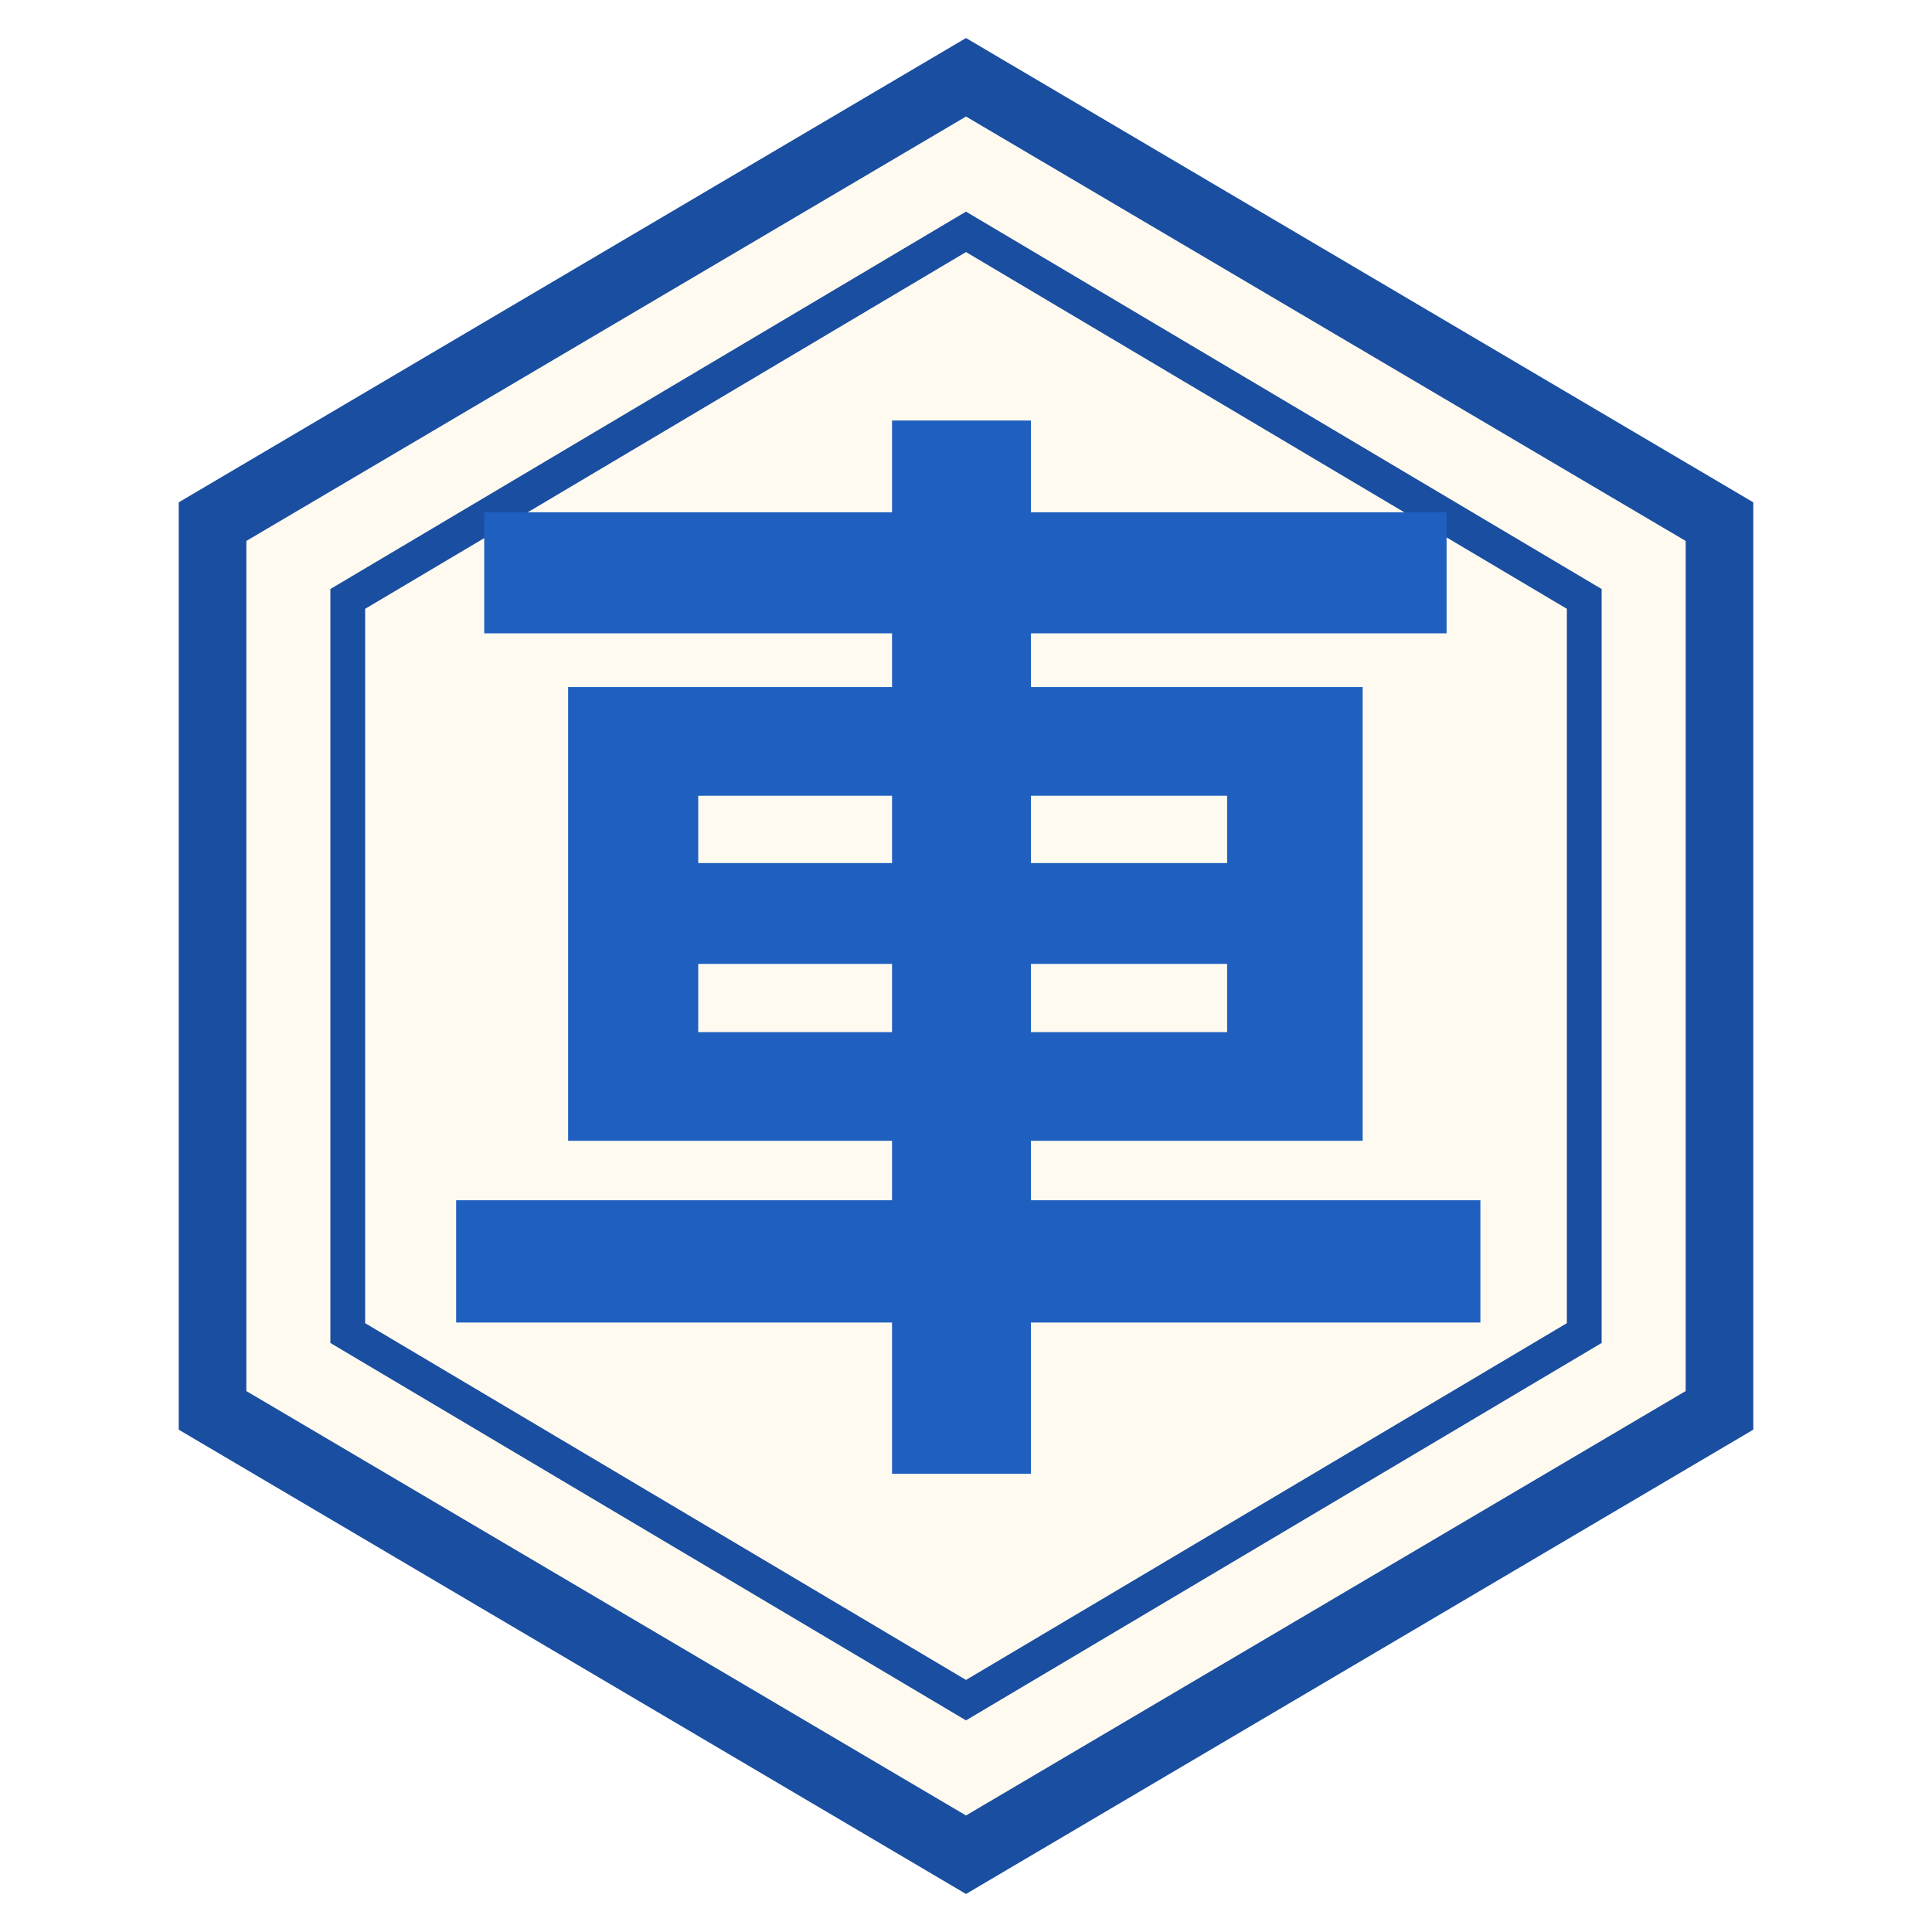
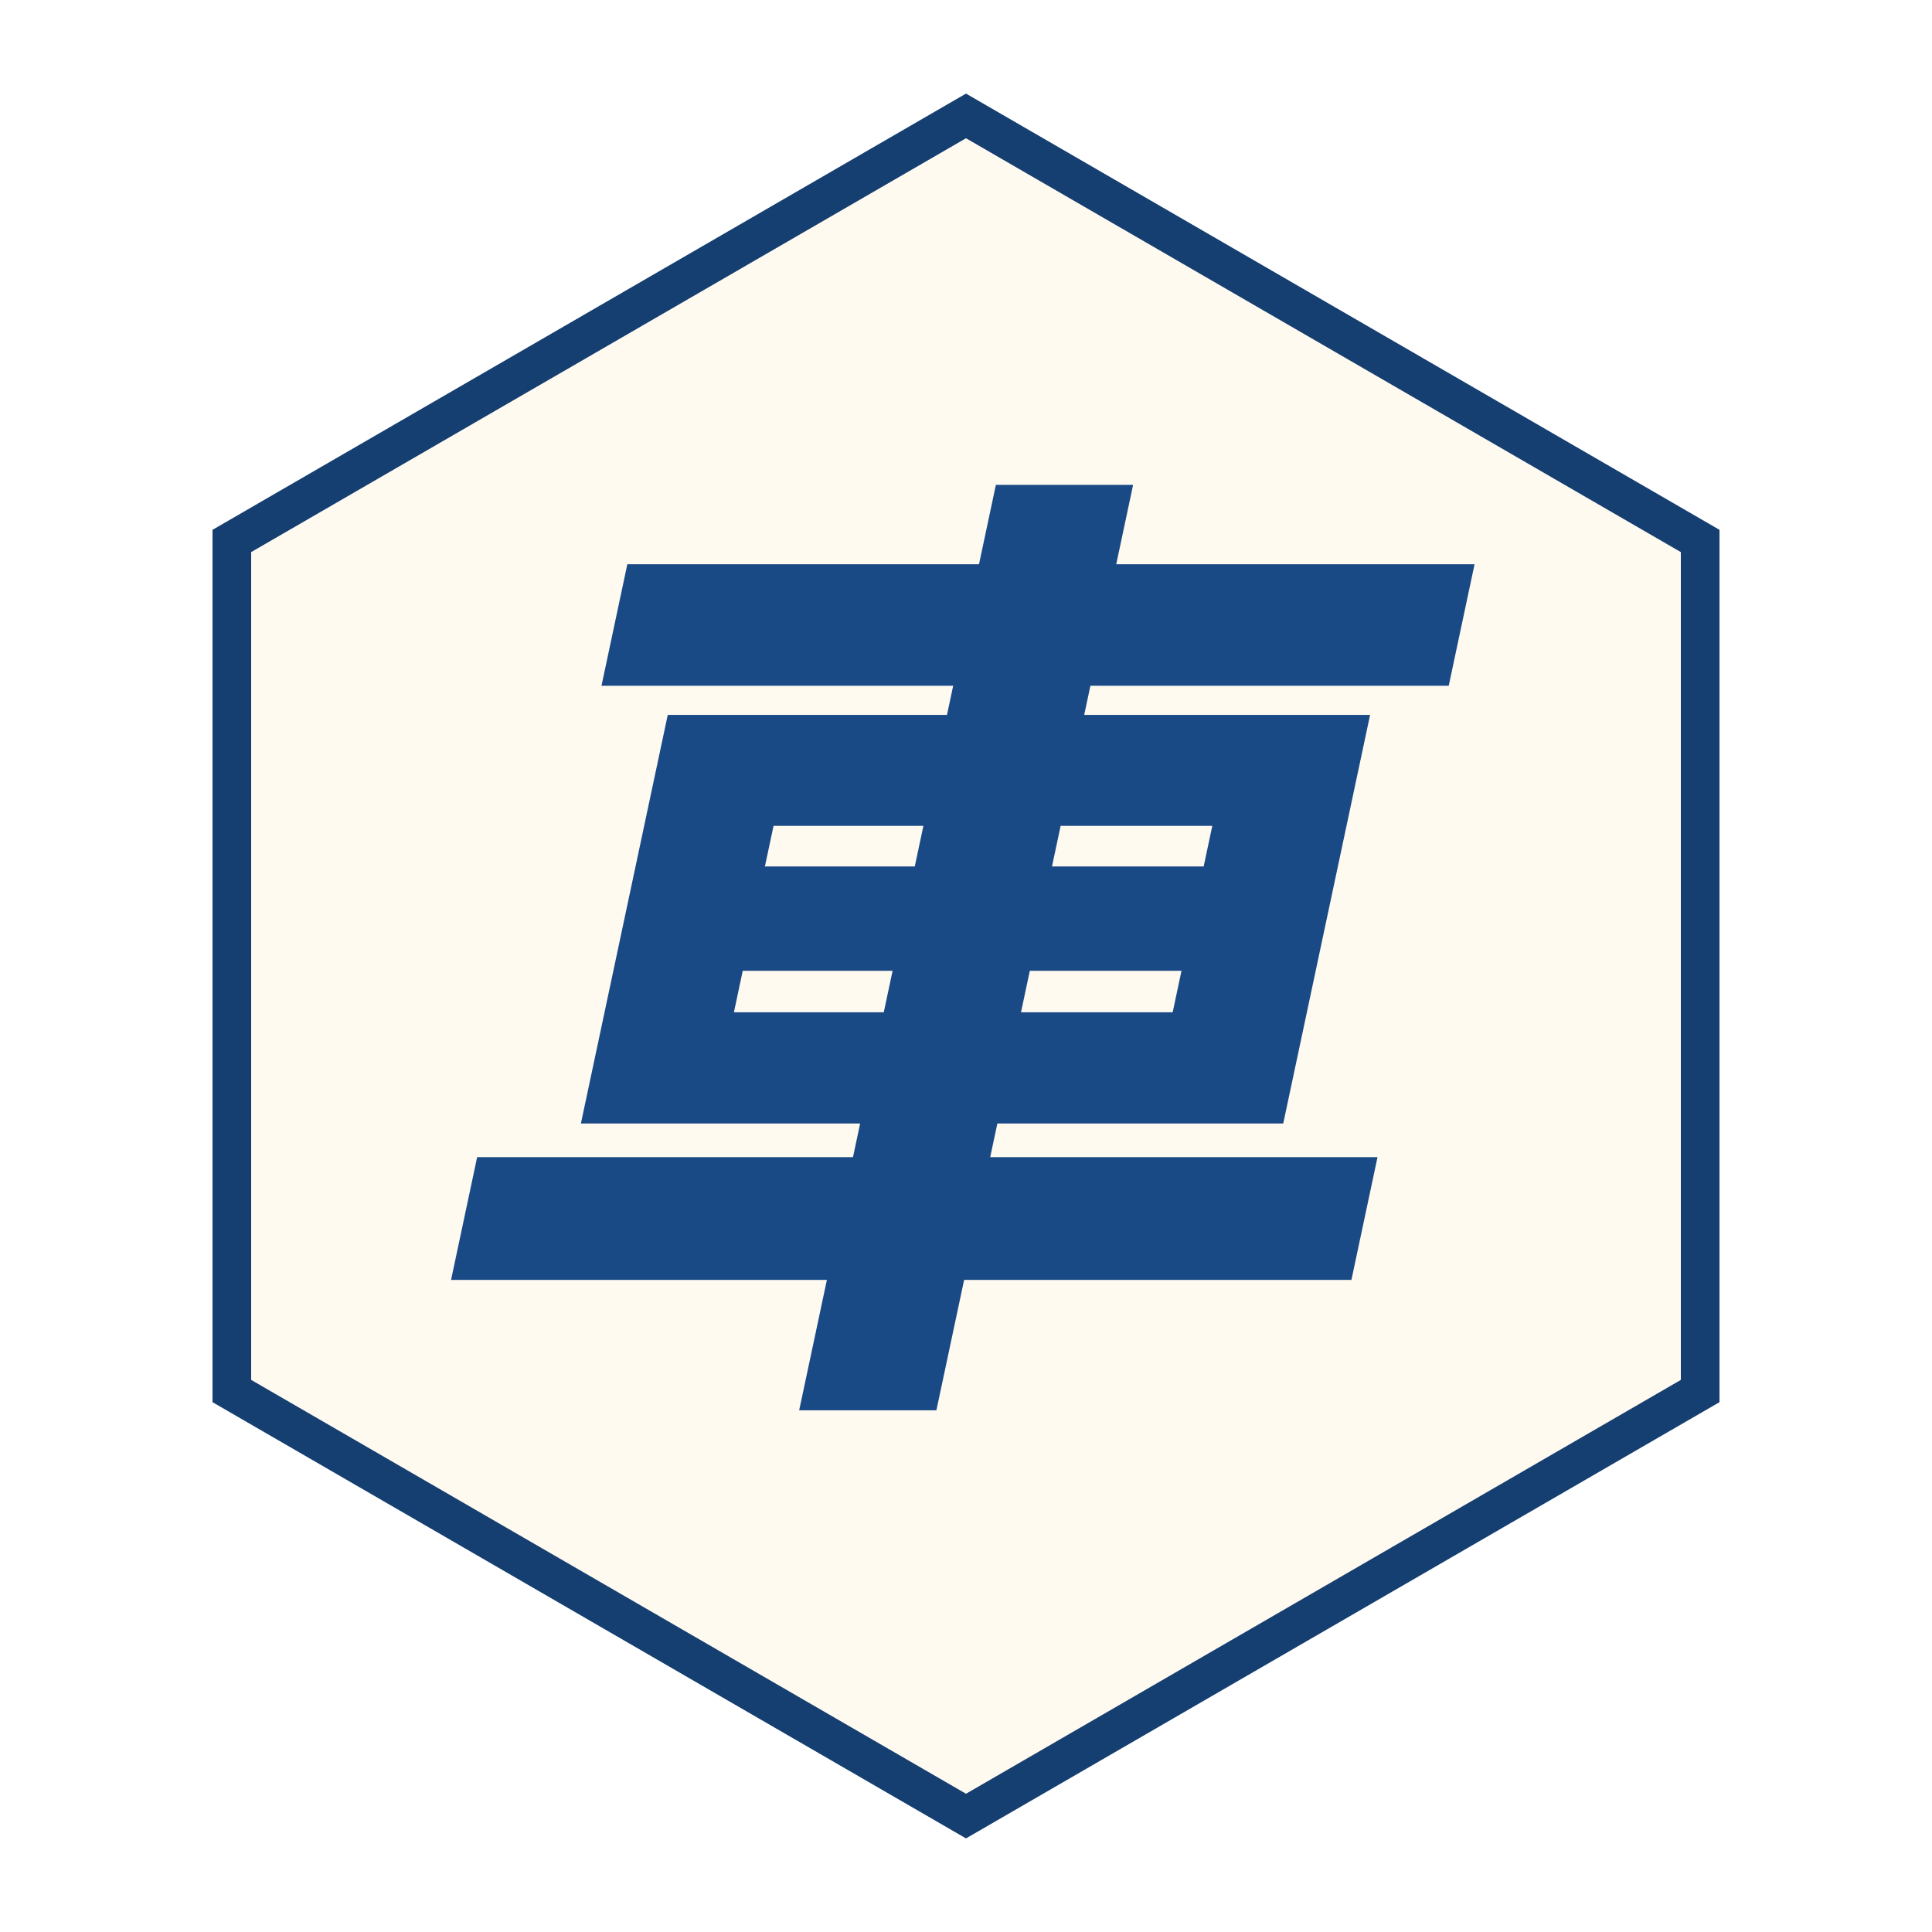
<svg xmlns="http://www.w3.org/2000/svg" viewBox="0 0 100 100" width="256" height="256">
-   <polygon points="50,4 89,27 89,73 50,96 11,73 11,27" fill="#fffaf0" stroke="#1a4ea0" stroke-width="3.5" />
-   <polygon points="50,12 82,31 82,69 50,88 18,69 18,31" fill="none" stroke="#1a4ea0" stroke-width="1.8" />
-   <text x="50" y="71" font-family="AR PL UKai CN, STKaiti, KaiTi, serif" font-weight="700" font-size="58" fill="#1f5fbf" text-anchor="middle">車</text>
+   <polygon points="50,6 88,28 88,72 50,94 12,72 12,28" fill="#fffaf0" stroke="#153e71" stroke-width="2" />
+   <text x="50" y="68" font-family="STKaiti, KaiTi, Kaiti SC, AR PL UKai CN, serif" font-weight="700" font-size="50" fill="#1a4a86" stroke="#1a4a86" stroke-width="0.9" text-anchor="middle" transform="translate(50 50) skewX(-12) translate(-50 -50)">車</text>
</svg>
